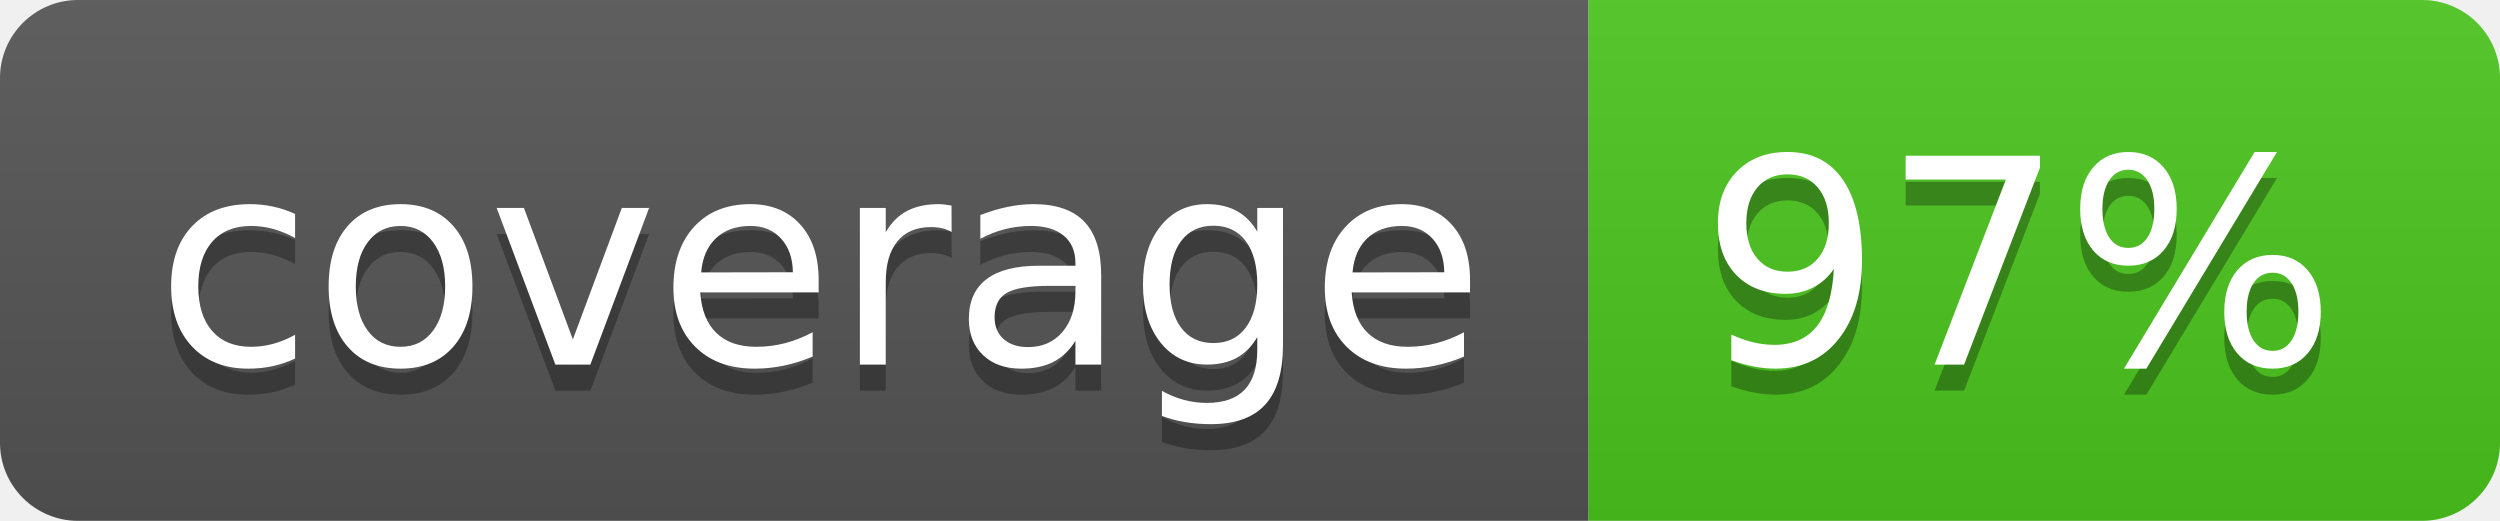
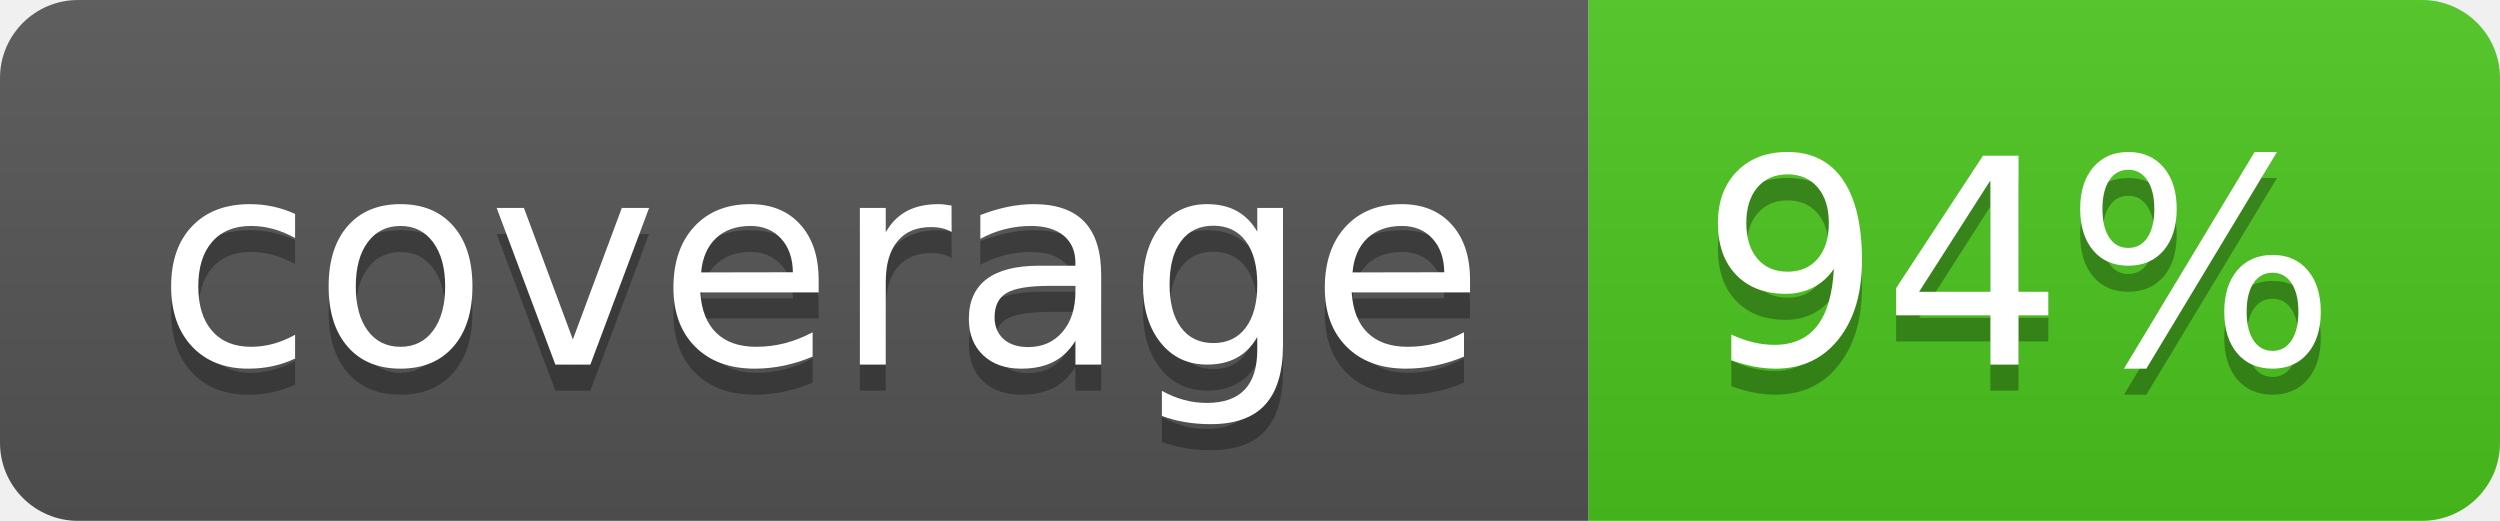
<svg xmlns="http://www.w3.org/2000/svg" width="96" height="20">
  <linearGradient id="b" x2="0" y2="100%">
    <stop offset="0" stop-color="#bbb" stop-opacity=".1" />
    <stop offset="1" stop-opacity=".1" />
  </linearGradient>
  <clipPath id="a">
    <rect width="96" height="20" rx="3" fill="#fff" />
  </clipPath>
  <g clip-path="url(#a)">
    <path fill="#555" d="M0 0h61v20H0z" />
    <path fill="#4CC61E" d="M61 0h35v20H61z" />
    <path fill="url(#b)" d="M0 0h96v20H0z" />
  </g>
  <g fill="#fff" text-anchor="middle" font-family="DejaVu Sans,Verdana,Geneva,sans-serif" font-size="110">
    <text x="315" y="150" fill="#010101" fill-opacity=".3" transform="scale(.1)" textLength="510">coverage</text>
    <text x="315" y="140" transform="scale(.1)" textLength="510">coverage</text>
-     <text x="775" y="150" fill="#010101" fill-opacity=".3" transform="scale(.1)" textLength="250">97%</text>
-     <text x="775" y="140" transform="scale(.1)" textLength="250">97%</text>
+     <text x="775" y="150" fill="#010101" fill-opacity=".3" transform="scale(.1)" textLength="250">94%</text>
+     <text x="775" y="140" transform="scale(.1)" textLength="250">94%</text>
  </g>
</svg>
